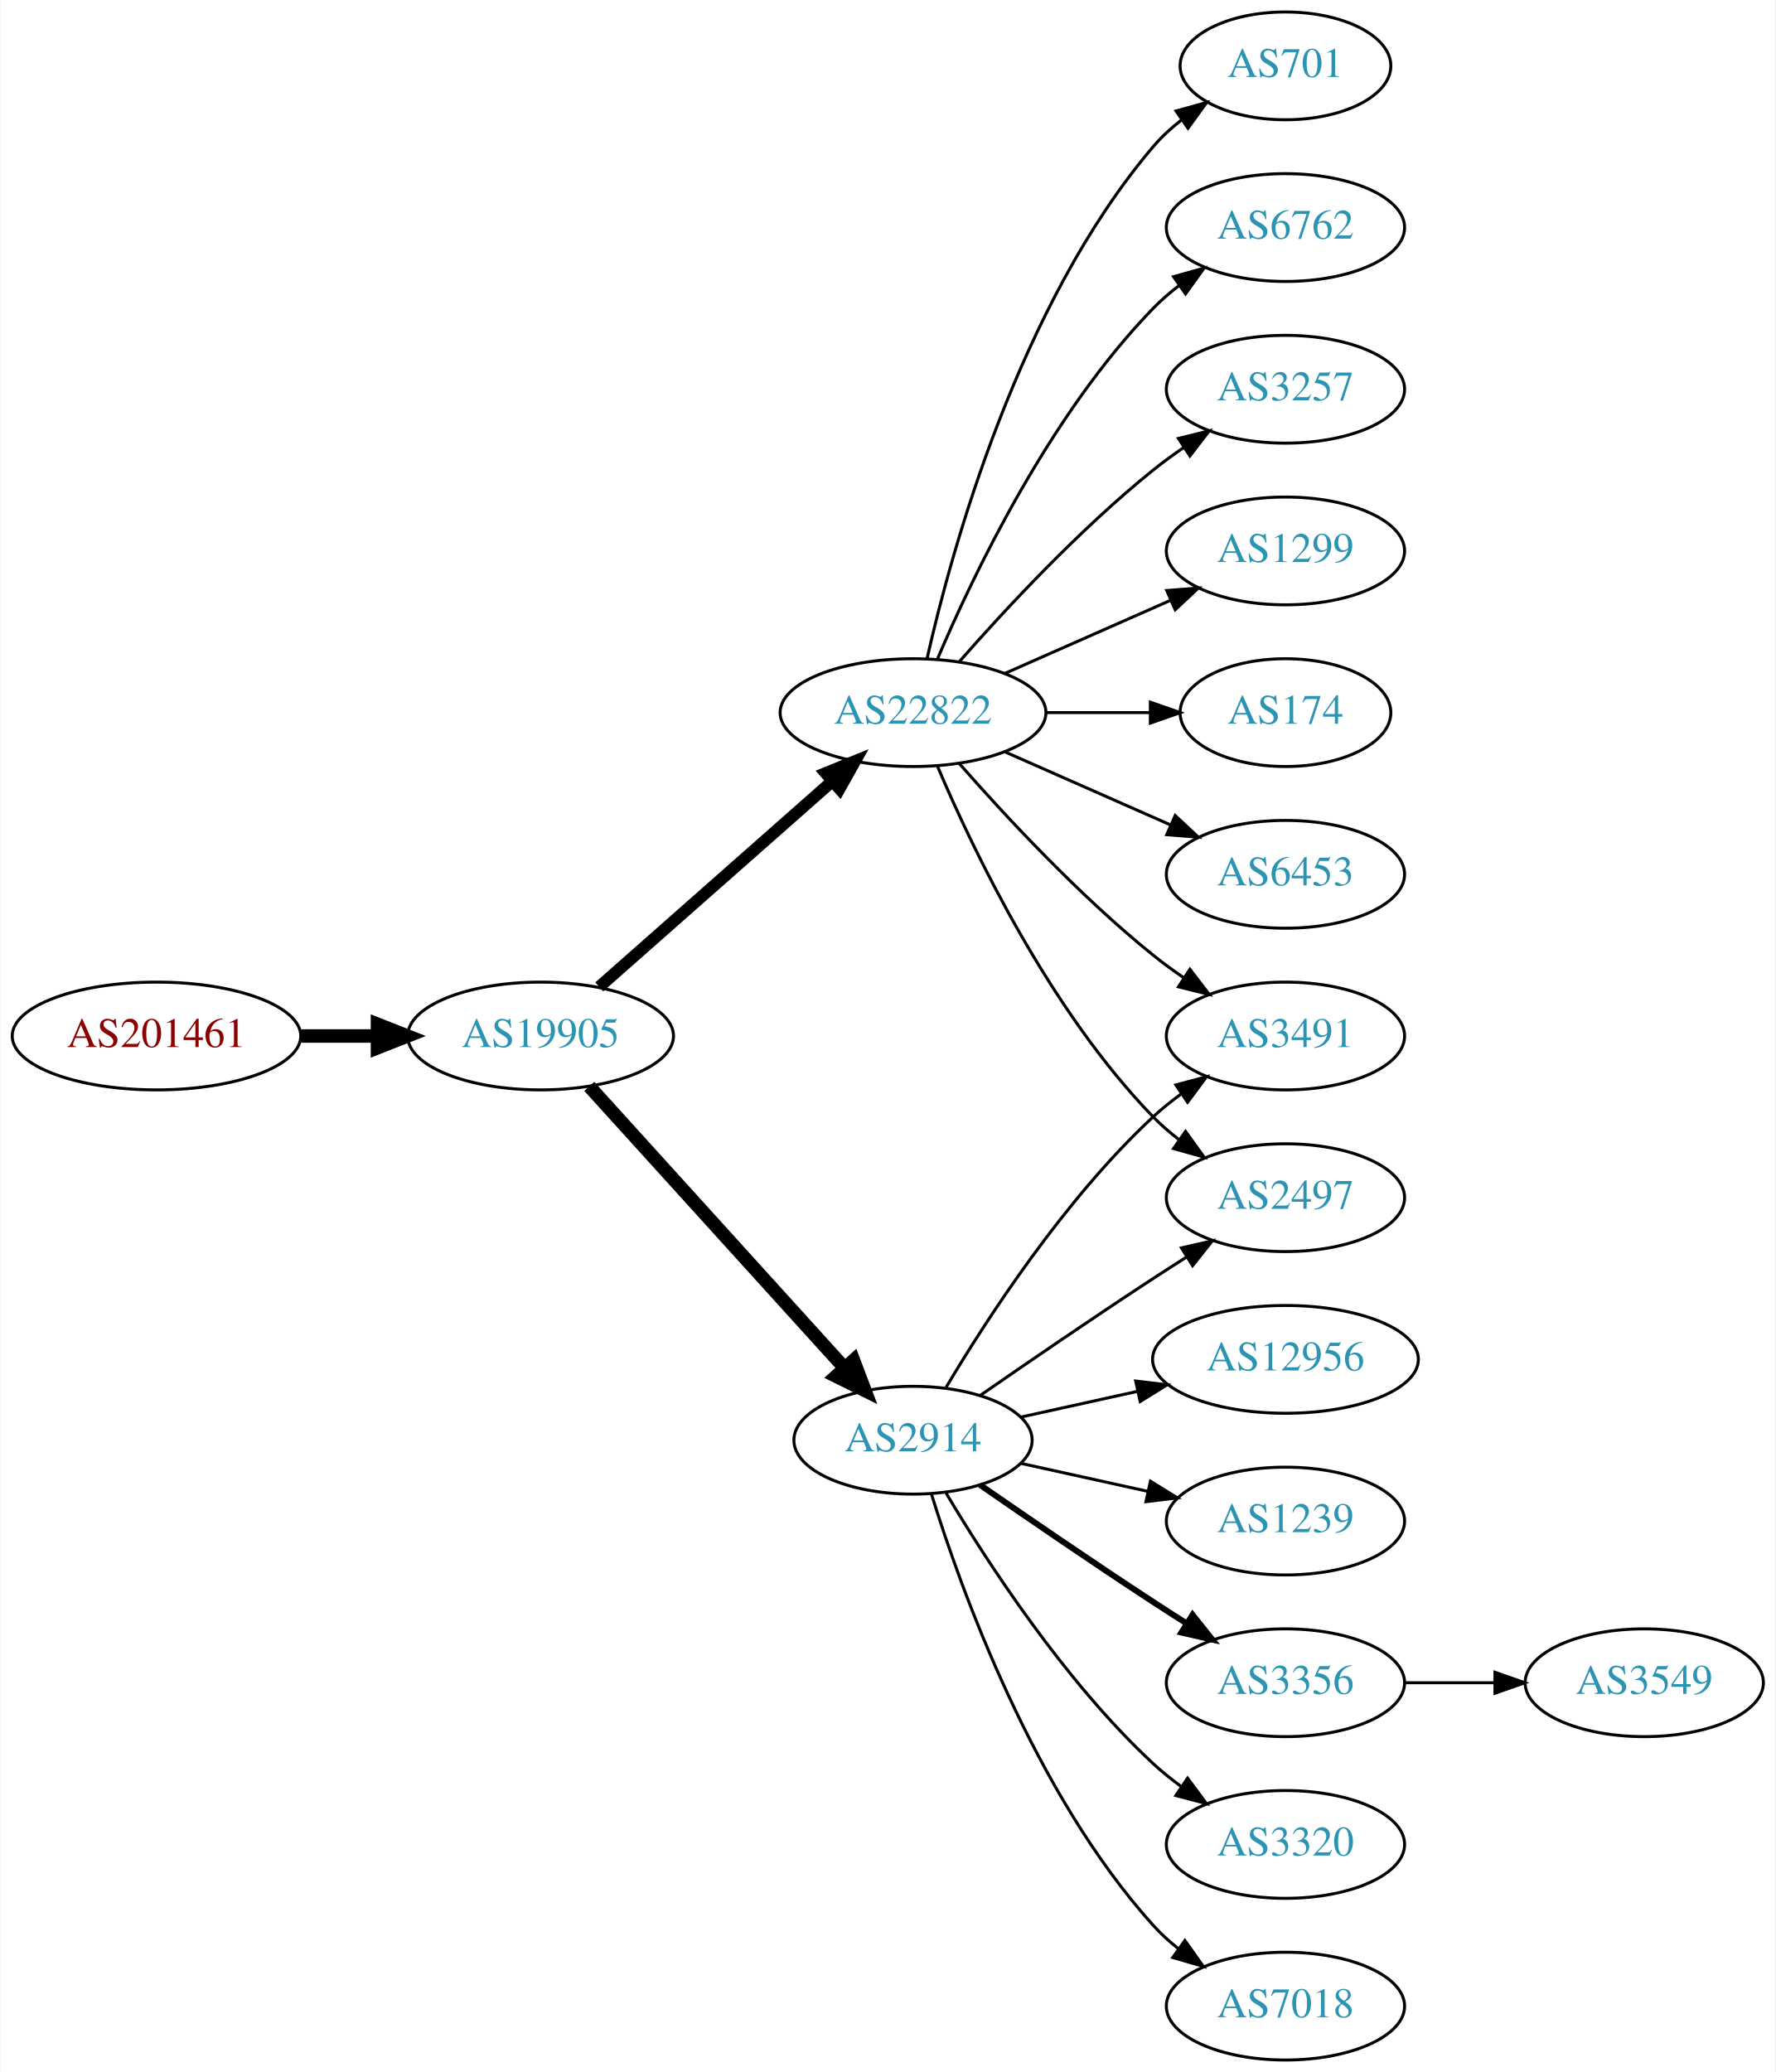
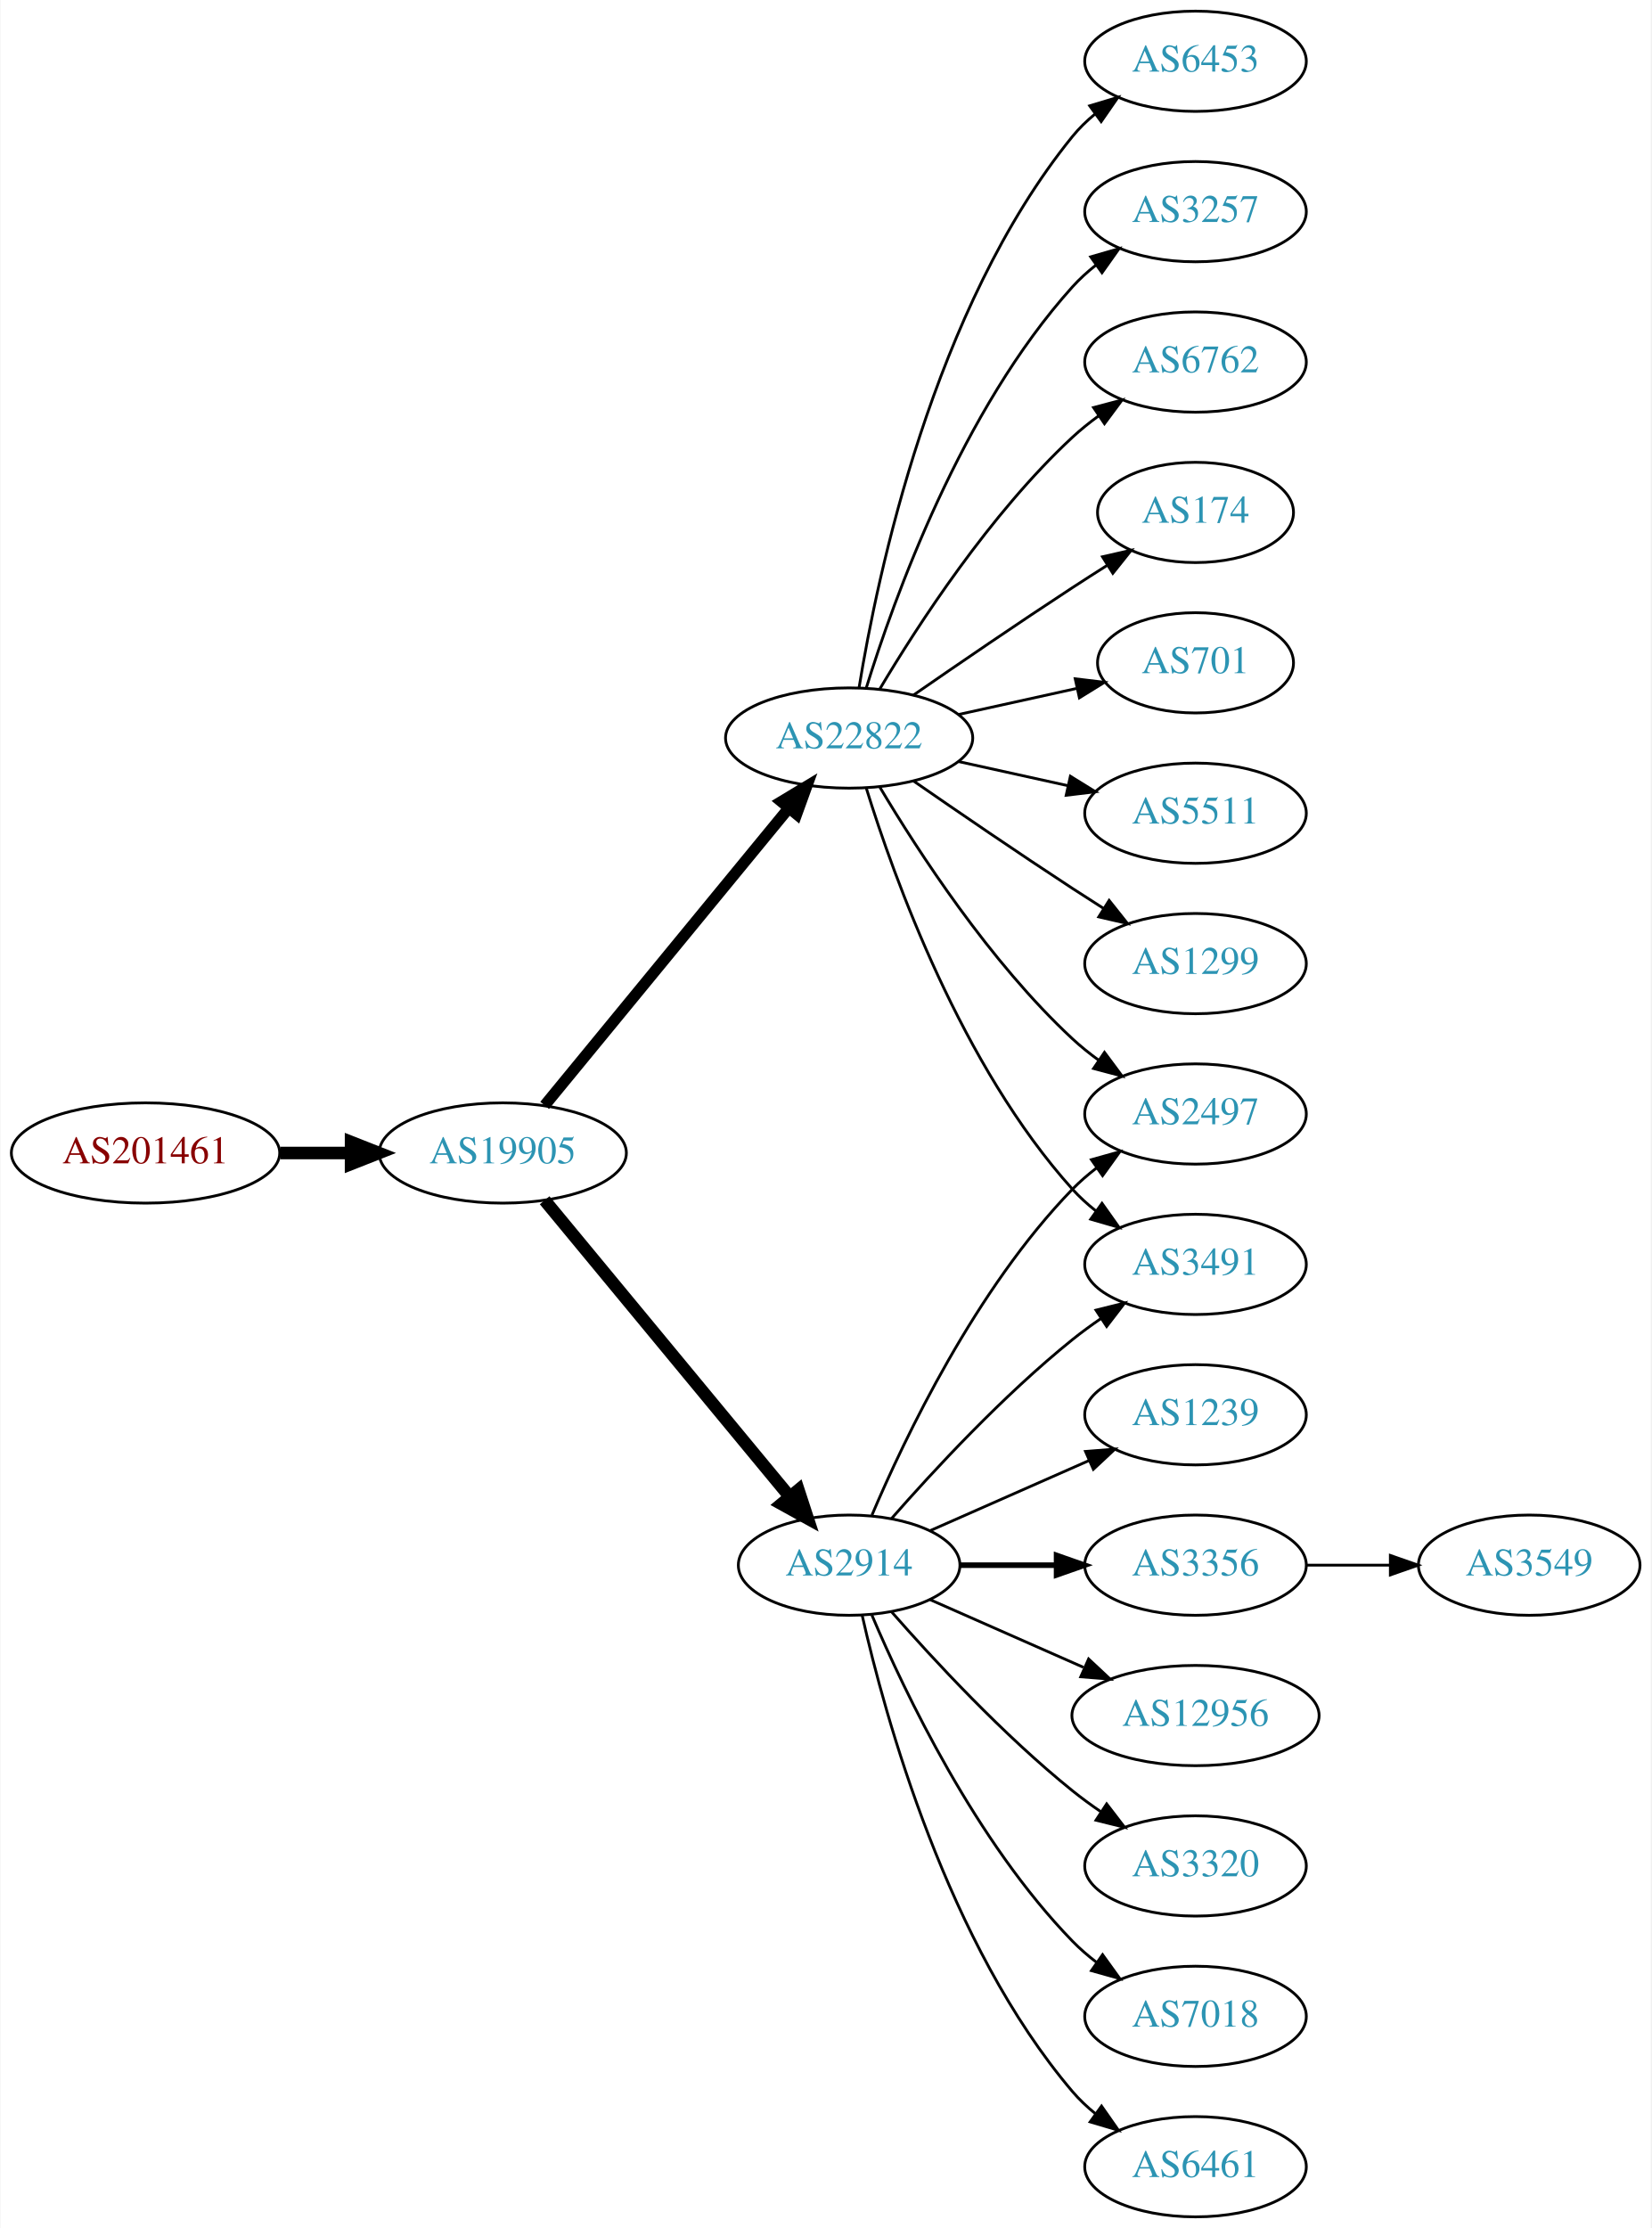
- <svg xmlns="http://www.w3.org/2000/svg" xmlns:xlink="http://www.w3.org/1999/xlink" width="593pt" height="692pt" viewBox="0.00 0.00 592.66 692.00">
-   <g id="graph0" class="graph" transform="scale(1 1) rotate(0) translate(4 688)">
-     <polygon fill="white" stroke="none" points="-4,4 -4,-688 588.661,-688 588.661,4 -4,4" />
+ <svg xmlns="http://www.w3.org/2000/svg" xmlns:xlink="http://www.w3.org/1999/xlink" width="593pt" height="800pt" viewBox="0.00 0.00 592.66 800.00">
+   <g id="graph0" class="graph" transform="scale(1 1) rotate(0) translate(4 796)">
+     <polygon fill="white" stroke="none" points="-4,4 -4,-796 588.661,-796 588.661,4 -4,4" />
    <g id="node1" class="node">
      <g id="a_node1">
        <a xlink:href="/asn/201461" xlink:title="AS201461 ~ bwin.party services (Austria) GmbH [AT]">
-           <ellipse fill="#ffffff" stroke="black" cx="48.096" cy="-342" rx="48.192" ry="18" />
-           <text text-anchor="middle" x="48.096" y="-338.3" font-family="Times,serif" font-size="14.00" fill="#880000">AS201461</text>
+           <ellipse fill="#ffffff" stroke="black" cx="48.096" cy="-382" rx="48.192" ry="18" />
+           <text text-anchor="middle" x="48.096" y="-378.3" font-family="Times,serif" font-size="14.00" fill="#880000">AS201461</text>
        </a>
      </g>
    </g>
    <g id="node2" class="node">
      <g id="a_node2">
        <a xlink:href="/asn/19905" xlink:title="AS19905 ~ NeuStar, Inc. [US]">
-           <ellipse fill="#ffffff" stroke="black" cx="176.388" cy="-342" rx="44.393" ry="18" />
-           <text text-anchor="middle" x="176.388" y="-338.3" font-family="Times,serif" font-size="14.00" fill="#2c94b3">AS19905</text>
+           <ellipse fill="#ffffff" stroke="black" cx="176.388" cy="-382" rx="44.393" ry="18" />
+           <text text-anchor="middle" x="176.388" y="-378.3" font-family="Times,serif" font-size="14.00" fill="#2c94b3">AS19905</text>
        </a>
      </g>
    </g>
    <g id="edge1" class="edge">
-       <path fill="none" stroke="black" stroke-width="4.5" d="M96.481,-342C104.742,-342 113.386,-342 121.799,-342" />
-       <polygon fill="black" stroke="black" stroke-width="4.5" points="121.904,-345.938 131.904,-342 121.904,-338.063 121.904,-345.938" />
+       <path fill="none" stroke="black" stroke-width="4.5" d="M96.481,-382C104.742,-382 113.386,-382 121.799,-382" />
+       <polygon fill="black" stroke="black" stroke-width="4.5" points="121.904,-385.938 131.904,-382 121.904,-378.063 121.904,-385.938" />
    </g>
    <g id="node3" class="node">
      <g id="a_node3">
        <a xlink:href="/asn/22822" xlink:title="AS22822 ~ Limelight Networks, Inc. [US]">
-           <ellipse fill="#ffffff" stroke="black" cx="300.78" cy="-450" rx="44.393" ry="18" />
-           <text text-anchor="middle" x="300.78" y="-446.3" font-family="Times,serif" font-size="14.00" fill="#2c94b3">AS22822</text>
+           <ellipse fill="#ffffff" stroke="black" cx="300.78" cy="-531" rx="44.393" ry="18" />
+           <text text-anchor="middle" x="300.78" y="-527.3" font-family="Times,serif" font-size="14.00" fill="#2c94b3">AS22822</text>
        </a>
      </g>
    </g>
    <g id="edge2" class="edge">
-       <path fill="none" stroke="black" stroke-width="4" d="M195.976,-358.403C216.674,-376.667 250.281,-406.322 273.626,-426.921" />
-       <polygon fill="black" stroke="black" stroke-width="4" points="271.603,-429.805 281.417,-433.797 276.235,-424.556 271.603,-429.805" />
+       <path fill="none" stroke="black" stroke-width="4.05" d="M191.427,-399.092C212.893,-425.224 253.999,-475.266 278.948,-505.639" />
+       <polygon fill="black" stroke="black" stroke-width="4.05" points="276.441,-508.17 285.527,-513.648 281.917,-503.672 276.441,-508.17" />
    </g>
    <g id="node4" class="node">
      <g id="a_node4">
        <a xlink:href="/asn/2914" xlink:title="AS2914 ~ NTT America, Inc. [US]">
-           <ellipse fill="#ffffff" stroke="black" cx="300.78" cy="-207" rx="39.794" ry="18" />
-           <text text-anchor="middle" x="300.78" y="-203.3" font-family="Times,serif" font-size="14.00" fill="#2c94b3">AS2914</text>
+           <ellipse fill="#ffffff" stroke="black" cx="300.78" cy="-234" rx="39.794" ry="18" />
+           <text text-anchor="middle" x="300.78" y="-230.3" font-family="Times,serif" font-size="14.00" fill="#2c94b3">AS2914</text>
        </a>
      </g>
    </g>
    <g id="edge3" class="edge">
-       <path fill="none" stroke="black" stroke-width="4.5" d="M192.641,-325.175C214.104,-301.501 253.335,-258.229 277.903,-231.13" />
-       <polygon fill="black" stroke="black" stroke-width="4.5" points="280.919,-233.666 284.718,-223.613 275.085,-228.377 280.919,-233.666" />
+       <path fill="none" stroke="black" stroke-width="4.5" d="M191.427,-365.023C213.008,-338.927 254.439,-288.827 279.347,-258.708" />
+       <polygon fill="black" stroke="black" stroke-width="4.5" points="282.565,-260.995 285.904,-250.779 276.496,-255.976 282.565,-260.995" />
    </g>
    <g id="node5" class="node">
      <g id="a_node5">
-         <a xlink:href="/asn/1299" xlink:title="AS1299 ~ Telia Carrier [EU]">
-           <ellipse fill="#ffffff" stroke="black" cx="425.172" cy="-504" rx="39.794" ry="18" />
-           <text text-anchor="middle" x="425.172" y="-500.3" font-family="Times,serif" font-size="14.00" fill="#2c94b3">AS1299</text>
+         <a xlink:href="/asn/174" xlink:title="AS174 ~ Cogent Communications [US]">
+           <ellipse fill="#ffffff" stroke="black" cx="425.172" cy="-612" rx="35.194" ry="18" />
+           <text text-anchor="middle" x="425.172" y="-608.3" font-family="Times,serif" font-size="14.00" fill="#2c94b3">AS174</text>
        </a>
      </g>
    </g>
    <g id="edge4" class="edge">
-       <path fill="none" stroke="black" d="M331.407,-463.072C348.002,-470.393 368.861,-479.597 386.595,-487.421" />
-       <polygon fill="black" stroke="black" points="385.516,-490.77 396.078,-491.605 388.342,-484.366 385.516,-490.77" />
+       <path fill="none" stroke="black" d="M323.81,-546.367C339.613,-557.305 361.469,-572.261 380.976,-585 385.021,-587.642 389.306,-590.385 393.545,-593.067" />
+       <polygon fill="black" stroke="black" points="391.76,-596.079 402.09,-598.432 395.482,-590.15 391.76,-596.079" />
    </g>
    <g id="node6" class="node">
      <g id="a_node6">
-         <a xlink:href="/asn/174" xlink:title="AS174 ~ Cogent Communications [US]">
-           <ellipse fill="#ffffff" stroke="black" cx="425.172" cy="-450" rx="35.194" ry="18" />
-           <text text-anchor="middle" x="425.172" y="-446.3" font-family="Times,serif" font-size="14.00" fill="#2c94b3">AS174</text>
+         <a xlink:href="/asn/701" xlink:title="AS701 ~ UUNET [US]">
+           <ellipse fill="#ffffff" stroke="black" cx="425.172" cy="-558" rx="35.194" ry="18" />
+           <text text-anchor="middle" x="425.172" y="-554.3" font-family="Times,serif" font-size="14.00" fill="#2c94b3">AS701</text>
        </a>
      </g>
    </g>
    <g id="edge5" class="edge">
-       <path fill="none" stroke="black" d="M345.275,-450C356.533,-450 368.665,-450 379.959,-450" />
-       <polygon fill="black" stroke="black" points="380.046,-453.5 390.046,-450 380.046,-446.5 380.046,-453.5" />
+       <path fill="none" stroke="black" d="M340.17,-539.469C353.577,-542.427 368.689,-545.76 382.361,-548.776" />
+       <polygon fill="black" stroke="black" points="381.964,-552.273 392.484,-551.01 383.473,-545.437 381.964,-552.273" />
    </g>
    <g id="node7" class="node">
      <g id="a_node7">
-         <a xlink:href="/asn/6453" xlink:title="AS6453 ~ TATA COMMUNICATIONS (AMERICA) INC [US]">
-           <ellipse fill="#ffffff" stroke="black" cx="425.172" cy="-396" rx="39.794" ry="18" />
-           <text text-anchor="middle" x="425.172" y="-392.3" font-family="Times,serif" font-size="14.00" fill="#2c94b3">AS6453</text>
+         <a xlink:href="/asn/5511" xlink:title="AS5511 ~ Orange S.A. [FR]">
+           <ellipse fill="#ffffff" stroke="black" cx="425.172" cy="-504" rx="39.794" ry="18" />
+           <text text-anchor="middle" x="425.172" y="-500.3" font-family="Times,serif" font-size="14.00" fill="#2c94b3">AS5511</text>
        </a>
      </g>
    </g>
    <g id="edge6" class="edge">
-       <path fill="none" stroke="black" d="M331.407,-436.928C348.002,-429.607 368.861,-420.403 386.595,-412.579" />
-       <polygon fill="black" stroke="black" points="388.342,-415.634 396.078,-408.395 385.516,-409.23 388.342,-415.634" />
+       <path fill="none" stroke="black" d="M340.17,-522.531C352.561,-519.798 366.407,-516.743 379.228,-513.915" />
+       <polygon fill="black" stroke="black" points="380.231,-517.278 389.243,-511.705 378.723,-510.442 380.231,-517.278" />
    </g>
    <g id="node8" class="node">
      <g id="a_node8">
-         <a xlink:href="/asn/701" xlink:title="AS701 ~ UUNET [US]">
-           <ellipse fill="#ffffff" stroke="black" cx="425.172" cy="-666" rx="35.194" ry="18" />
-           <text text-anchor="middle" x="425.172" y="-662.3" font-family="Times,serif" font-size="14.00" fill="#2c94b3">AS701</text>
+         <a xlink:href="/asn/1299" xlink:title="AS1299 ~ Telia Carrier [EU]">
+           <ellipse fill="#ffffff" stroke="black" cx="425.172" cy="-450" rx="39.794" ry="18" />
+           <text text-anchor="middle" x="425.172" y="-446.3" font-family="Times,serif" font-size="14.00" fill="#2c94b3">AS1299</text>
        </a>
      </g>
    </g>
    <g id="edge7" class="edge">
-       <path fill="none" stroke="black" d="M305.474,-468.075C313.613,-504.148 336.046,-586.14 380.976,-639 383.746,-642.26 387.012,-645.252 390.488,-647.961" />
-       <polygon fill="black" stroke="black" points="388.631,-650.932 398.841,-653.761 392.623,-645.182 388.631,-650.932" />
+       <path fill="none" stroke="black" d="M323.81,-515.633C339.613,-504.695 361.469,-489.739 380.976,-477 384.558,-474.661 388.328,-472.241 392.089,-469.856" />
+       <polygon fill="black" stroke="black" points="394.151,-472.693 400.749,-464.404 390.422,-466.769 394.151,-472.693" />
    </g>
    <g id="node9" class="node">
      <g id="a_node9">
-         <a xlink:href="/asn/6762" xlink:title="AS6762 ~ TELECOM ITALIA SPARKLE S.p.A. [IT]">
-           <ellipse fill="#ffffff" stroke="black" cx="425.172" cy="-612" rx="39.794" ry="18" />
-           <text text-anchor="middle" x="425.172" y="-608.3" font-family="Times,serif" font-size="14.00" fill="#2c94b3">AS6762</text>
+         <a xlink:href="/asn/6453" xlink:title="AS6453 ~ TATA COMMUNICATIONS (AMERICA) INC [US]">
+           <ellipse fill="#ffffff" stroke="black" cx="425.172" cy="-774" rx="39.794" ry="18" />
+           <text text-anchor="middle" x="425.172" y="-770.3" font-family="Times,serif" font-size="14.00" fill="#2c94b3">AS6453</text>
        </a>
      </g>
    </g>
    <g id="edge8" class="edge">
-       <path fill="none" stroke="black" d="M308.97,-467.975C320.737,-495.682 346.312,-549.348 380.976,-585 383.596,-587.695 386.537,-590.239 389.619,-592.608" />
-       <polygon fill="black" stroke="black" points="387.786,-595.597 397.988,-598.455 391.795,-589.859 387.786,-595.597" />
+       <path fill="none" stroke="black" d="M304.36,-549.178C310.815,-588.997 330.887,-685.286 380.976,-747 383.344,-749.918 386.117,-752.612 389.094,-755.075" />
+       <polygon fill="black" stroke="black" points="387.17,-758.003 397.317,-761.052 391.286,-752.341 387.17,-758.003" />
    </g>
    <g id="node10" class="node">
      <g id="a_node10">
        <a xlink:href="/asn/3257" xlink:title="AS3257 ~ GTT [DE]">
-           <ellipse fill="#ffffff" stroke="black" cx="425.172" cy="-558" rx="39.794" ry="18" />
-           <text text-anchor="middle" x="425.172" y="-554.3" font-family="Times,serif" font-size="14.00" fill="#2c94b3">AS3257</text>
+           <ellipse fill="#ffffff" stroke="black" cx="425.172" cy="-720" rx="39.794" ry="18" />
+           <text text-anchor="middle" x="425.172" y="-716.3" font-family="Times,serif" font-size="14.00" fill="#2c94b3">AS3257</text>
        </a>
      </g>
    </g>
    <g id="edge9" class="edge">
-       <path fill="none" stroke="black" d="M316.213,-466.983C331.344,-484.229 356.308,-511.148 380.976,-531 384.231,-533.62 387.756,-536.192 391.341,-538.646" />
-       <polygon fill="black" stroke="black" points="389.429,-541.577 399.714,-544.121 393.26,-535.719 389.429,-541.577" />
+       <path fill="none" stroke="black" d="M306.918,-548.94C316.82,-580.979 341.158,-648.812 380.976,-693 383.492,-695.792 386.363,-698.401 389.402,-700.812" />
+       <polygon fill="black" stroke="black" points="387.531,-703.776 397.71,-706.715 391.586,-698.07 387.531,-703.776" />
    </g>
    <g id="node11" class="node">
      <g id="a_node11">
-         <a xlink:href="/asn/2497" xlink:title="AS2497 ~ Internet Initiative Japan Inc. [JP]">
-           <ellipse fill="#ffffff" stroke="black" cx="425.172" cy="-288" rx="39.794" ry="18" />
-           <text text-anchor="middle" x="425.172" y="-284.3" font-family="Times,serif" font-size="14.00" fill="#2c94b3">AS2497</text>
-         </a>
-       </g>
-     </g>
-     <g id="edge10" class="edge">
-       <path fill="none" stroke="black" d="M308.97,-432.025C320.737,-404.318 346.312,-350.652 380.976,-315 383.596,-312.305 386.537,-309.761 389.619,-307.392" />
-       <polygon fill="black" stroke="black" points="391.795,-310.141 397.988,-301.545 387.786,-304.403 391.795,-310.141" />
-     </g>
-     <g id="node12" class="node">
-       <g id="a_node12">
        <a xlink:href="/asn/3491" xlink:title="AS3491 ~ PCCW Global, Inc. [US]">
          <ellipse fill="#ffffff" stroke="black" cx="425.172" cy="-342" rx="39.794" ry="18" />
          <text text-anchor="middle" x="425.172" y="-338.3" font-family="Times,serif" font-size="14.00" fill="#2c94b3">AS3491</text>
        </a>
      </g>
    </g>
+     <g id="edge10" class="edge">
+       <path fill="none" stroke="black" d="M306.918,-513.06C316.82,-481.021 341.158,-413.188 380.976,-369 383.492,-366.208 386.363,-363.599 389.402,-361.188" />
+       <polygon fill="black" stroke="black" points="391.586,-363.93 397.71,-355.285 387.531,-358.224 391.586,-363.93" />
+     </g>
+     <g id="node12" class="node">
+       <g id="a_node12">
+         <a xlink:href="/asn/6762" xlink:title="AS6762 ~ TELECOM ITALIA SPARKLE S.p.A. [IT]">
+           <ellipse fill="#ffffff" stroke="black" cx="425.172" cy="-666" rx="39.794" ry="18" />
+           <text text-anchor="middle" x="425.172" y="-662.3" font-family="Times,serif" font-size="14.00" fill="#2c94b3">AS6762</text>
+         </a>
+       </g>
+     </g>
    <g id="edge11" class="edge">
-       <path fill="none" stroke="black" d="M316.213,-433.017C331.344,-415.771 356.308,-388.852 380.976,-369 384.231,-366.38 387.756,-363.808 391.341,-361.354" />
-       <polygon fill="black" stroke="black" points="393.26,-364.281 399.714,-355.879 389.429,-358.423 393.26,-364.281" />
-     </g>
-     <g id="edge16" class="edge">
-       <path fill="none" stroke="black" d="M323.137,-221.901C338.988,-232.877 361.191,-248.079 380.976,-261 384.558,-263.339 388.328,-265.759 392.089,-268.144" />
-       <polygon fill="black" stroke="black" points="390.422,-271.231 400.749,-273.596 394.151,-265.307 390.422,-271.231" />
-     </g>
-     <g id="edge13" class="edge">
-       <path fill="none" stroke="black" d="M311.826,-224.671C325.397,-247.472 351.329,-287.472 380.976,-315 383.882,-317.699 387.096,-320.28 390.42,-322.703" />
-       <polygon fill="black" stroke="black" points="388.555,-325.667 398.798,-328.375 392.479,-319.87 388.555,-325.667" />
+       <path fill="none" stroke="black" d="M311.826,-548.671C325.397,-571.472 351.329,-611.472 380.976,-639 383.882,-641.699 387.096,-644.28 390.42,-646.703" />
+       <polygon fill="black" stroke="black" points="388.555,-649.667 398.798,-652.375 392.479,-643.87 388.555,-649.667" />
    </g>
    <g id="node13" class="node">
      <g id="a_node13">
-         <a xlink:href="/asn/7018" xlink:title="AS7018 ~ AT&amp;T Services, Inc. [US]">
-           <ellipse fill="#ffffff" stroke="black" cx="425.172" cy="-18" rx="39.794" ry="18" />
-           <text text-anchor="middle" x="425.172" y="-14.3" font-family="Times,serif" font-size="14.00" fill="#2c94b3">AS7018</text>
+         <a xlink:href="/asn/2497" xlink:title="AS2497 ~ Internet Initiative Japan Inc. [JP]">
+           <ellipse fill="#ffffff" stroke="black" cx="425.172" cy="-396" rx="39.794" ry="18" />
+           <text text-anchor="middle" x="425.172" y="-392.3" font-family="Times,serif" font-size="14.00" fill="#2c94b3">AS2497</text>
        </a>
      </g>
    </g>
    <g id="edge12" class="edge">
-       <path fill="none" stroke="black" d="M306.918,-189.06C316.82,-157.021 341.158,-89.188 380.976,-45 383.492,-42.208 386.363,-39.599 389.402,-37.188" />
-       <polygon fill="black" stroke="black" points="391.586,-39.931 397.71,-31.285 387.531,-34.224 391.586,-39.931" />
+       <path fill="none" stroke="black" d="M311.826,-513.329C325.397,-490.528 351.329,-450.528 380.976,-423 383.882,-420.301 387.096,-417.72 390.42,-415.297" />
+       <polygon fill="black" stroke="black" points="392.479,-418.13 398.798,-409.625 388.555,-412.333 392.479,-418.13" />
+     </g>
+     <g id="edge18" class="edge">
+       <path fill="none" stroke="black" d="M315.932,-250.663C331.034,-267.894 356.155,-295.024 380.976,-315 384.231,-317.62 387.756,-320.192 391.341,-322.646" />
+       <polygon fill="black" stroke="black" points="389.429,-325.577 399.714,-328.121 393.26,-319.719 389.429,-325.577" />
+     </g>
+     <g id="edge19" class="edge">
+       <path fill="none" stroke="black" d="M308.97,-251.975C320.737,-279.682 346.312,-333.348 380.976,-369 383.596,-371.695 386.537,-374.239 389.619,-376.608" />
+       <polygon fill="black" stroke="black" points="387.786,-379.597 397.988,-382.455 391.795,-373.859 387.786,-379.597" />
    </g>
    <g id="node14" class="node">
      <g id="a_node14">
-         <a xlink:href="/asn/12956" xlink:title="AS12956 ~ TELXIUS [ES]">
-           <ellipse fill="#ffffff" stroke="black" cx="425.172" cy="-234" rx="44.393" ry="18" />
-           <text text-anchor="middle" x="425.172" y="-230.3" font-family="Times,serif" font-size="14.00" fill="#2c94b3">AS12956</text>
-         </a>
-       </g>
-     </g>
-     <g id="edge14" class="edge">
-       <path fill="none" stroke="black" d="M336.852,-214.737C348.892,-217.393 362.592,-220.415 375.513,-223.266" />
-       <polygon fill="black" stroke="black" points="375.142,-226.768 385.661,-225.505 376.65,-219.932 375.142,-226.768" />
+         <a xlink:href="/asn/3320" xlink:title="AS3320 ~ DTAG [DE]">
+           <ellipse fill="#ffffff" stroke="black" cx="425.172" cy="-126" rx="39.794" ry="18" />
+           <text text-anchor="middle" x="425.172" y="-122.3" font-family="Times,serif" font-size="14.00" fill="#2c94b3">AS3320</text>
+         </a>
+       </g>
+     </g>
+     <g id="edge13" class="edge">
+       <path fill="none" stroke="black" d="M315.932,-217.337C331.034,-200.106 356.155,-172.976 380.976,-153 384.231,-150.38 387.756,-147.808 391.341,-145.354" />
+       <polygon fill="black" stroke="black" points="393.26,-148.281 399.714,-139.879 389.429,-142.423 393.26,-148.281" />
    </g>
    <g id="node15" class="node">
      <g id="a_node15">
-         <a xlink:href="/asn/1239" xlink:title="AS1239 ~ Sprint [US]">
-           <ellipse fill="#ffffff" stroke="black" cx="425.172" cy="-180" rx="39.794" ry="18" />
-           <text text-anchor="middle" x="425.172" y="-176.3" font-family="Times,serif" font-size="14.00" fill="#2c94b3">AS1239</text>
-         </a>
-       </g>
-     </g>
-     <g id="edge15" class="edge">
-       <path fill="none" stroke="black" d="M336.852,-199.263C350.04,-196.354 365.219,-193.005 379.185,-189.924" />
-       <polygon fill="black" stroke="black" points="380.083,-193.31 389.094,-187.738 378.575,-186.475 380.083,-193.31" />
+         <a xlink:href="/asn/7018" xlink:title="AS7018 ~ AT&amp;T Services, Inc. [US]">
+           <ellipse fill="#ffffff" stroke="black" cx="425.172" cy="-72" rx="39.794" ry="18" />
+           <text text-anchor="middle" x="425.172" y="-68.3" font-family="Times,serif" font-size="14.00" fill="#2c94b3">AS7018</text>
+         </a>
+       </g>
+     </g>
+     <g id="edge14" class="edge">
+       <path fill="none" stroke="black" d="M308.97,-216.025C320.737,-188.318 346.312,-134.652 380.976,-99 383.596,-96.305 386.537,-93.761 389.619,-91.392" />
+       <polygon fill="black" stroke="black" points="391.795,-94.141 397.988,-85.545 387.786,-88.403 391.795,-94.141" />
    </g>
    <g id="node16" class="node">
      <g id="a_node16">
-         <a xlink:href="/asn/3356" xlink:title="AS3356 ~ Level 3 Parent, LLC [US]">
-           <ellipse fill="#ffffff" stroke="black" cx="425.172" cy="-126" rx="39.794" ry="18" />
-           <text text-anchor="middle" x="425.172" y="-122.3" font-family="Times,serif" font-size="14.00" fill="#2c94b3">AS3356</text>
-         </a>
-       </g>
-     </g>
-     <g id="edge17" class="edge">
-       <path fill="none" stroke="black" stroke-width="2" d="M323.137,-192.099C338.988,-181.123 361.191,-165.921 380.976,-153 384.558,-150.661 388.328,-148.241 392.089,-145.856" />
-       <polygon fill="black" stroke="black" stroke-width="2" points="394.151,-148.693 400.749,-140.404 390.422,-142.769 394.151,-148.693" />
+         <a xlink:href="/asn/6461" xlink:title="AS6461 ~ Zayo Bandwidth [US]">
+           <ellipse fill="#ffffff" stroke="black" cx="425.172" cy="-18" rx="39.794" ry="18" />
+           <text text-anchor="middle" x="425.172" y="-14.3" font-family="Times,serif" font-size="14.00" fill="#2c94b3">AS6461</text>
+         </a>
+       </g>
+     </g>
+     <g id="edge15" class="edge">
+       <path fill="none" stroke="black" d="M305.474,-215.925C313.613,-179.852 336.046,-97.86 380.976,-45 383.41,-42.136 386.227,-39.479 389.231,-37.039" />
+       <polygon fill="black" stroke="black" points="391.42,-39.776 397.492,-31.094 387.331,-34.095 391.42,-39.776" />
    </g>
    <g id="node17" class="node">
      <g id="a_node17">
-         <a xlink:href="/asn/3320" xlink:title="AS3320 ~ DTAG [DE]">
-           <ellipse fill="#ffffff" stroke="black" cx="425.172" cy="-72" rx="39.794" ry="18" />
-           <text text-anchor="middle" x="425.172" y="-68.3" font-family="Times,serif" font-size="14.00" fill="#2c94b3">AS3320</text>
-         </a>
-       </g>
-     </g>
-     <g id="edge18" class="edge">
-       <path fill="none" stroke="black" d="M311.826,-189.329C325.397,-166.528 351.329,-126.528 380.976,-99 383.882,-96.302 387.096,-93.72 390.42,-91.297" />
-       <polygon fill="black" stroke="black" points="392.479,-94.13 398.798,-85.625 388.555,-88.333 392.479,-94.13" />
+         <a xlink:href="/asn/1239" xlink:title="AS1239 ~ Sprint [US]">
+           <ellipse fill="#ffffff" stroke="black" cx="425.172" cy="-288" rx="39.794" ry="18" />
+           <text text-anchor="middle" x="425.172" y="-284.3" font-family="Times,serif" font-size="14.00" fill="#2c94b3">AS1239</text>
+         </a>
+       </g>
+     </g>
+     <g id="edge16" class="edge">
+       <path fill="none" stroke="black" d="M329.859,-246.389C346.807,-253.866 368.604,-263.483 386.974,-271.588" />
+       <polygon fill="black" stroke="black" points="385.661,-274.834 396.223,-275.669 388.487,-268.43 385.661,-274.834" />
    </g>
    <g id="node18" class="node">
      <g id="a_node18">
+         <a xlink:href="/asn/3356" xlink:title="AS3356 ~ Level 3 Parent, LLC [US]">
+           <ellipse fill="#ffffff" stroke="black" cx="425.172" cy="-234" rx="39.794" ry="18" />
+           <text text-anchor="middle" x="425.172" y="-230.3" font-family="Times,serif" font-size="14.00" fill="#2c94b3">AS3356</text>
+         </a>
+       </g>
+     </g>
+     <g id="edge17" class="edge">
+       <path fill="none" stroke="black" stroke-width="2" d="M340.505,-234C351.444,-234 363.494,-234 374.961,-234" />
+       <polygon fill="black" stroke="black" stroke-width="2" points="375.278,-237.5 385.278,-234 375.278,-230.5 375.278,-237.5" />
+     </g>
+     <g id="node19" class="node">
+       <g id="a_node19">
+         <a xlink:href="/asn/12956" xlink:title="AS12956 ~ TELXIUS [ES]">
+           <ellipse fill="#ffffff" stroke="black" cx="425.172" cy="-180" rx="44.393" ry="18" />
+           <text text-anchor="middle" x="425.172" y="-176.3" font-family="Times,serif" font-size="14.00" fill="#2c94b3">AS12956</text>
+         </a>
+       </g>
+     </g>
+     <g id="edge20" class="edge">
+       <path fill="none" stroke="black" d="M329.859,-221.611C346.175,-214.413 366.986,-205.231 384.905,-197.325" />
+       <polygon fill="black" stroke="black" points="386.78,-200.323 394.516,-193.084 383.954,-193.919 386.78,-200.323" />
+     </g>
+     <g id="node20" class="node">
+       <g id="a_node20">
        <a xlink:href="/asn/3549" xlink:title="AS3549 ~ Level 3 Parent, LLC [US]">
-           <ellipse fill="#ffffff" stroke="black" cx="545.014" cy="-126" rx="39.794" ry="18" />
-           <text text-anchor="middle" x="545.014" y="-122.3" font-family="Times,serif" font-size="14.00" fill="#2c94b3">AS3549</text>
-         </a>
-       </g>
-     </g>
-     <g id="edge19" class="edge">
-       <path fill="none" stroke="black" d="M465.085,-126C474.638,-126 484.987,-126 494.95,-126" />
-       <polygon fill="black" stroke="black" points="495.143,-129.5 505.143,-126 495.143,-122.5 495.143,-129.5" />
+           <ellipse fill="#ffffff" stroke="black" cx="545.014" cy="-234" rx="39.794" ry="18" />
+           <text text-anchor="middle" x="545.014" y="-230.3" font-family="Times,serif" font-size="14.00" fill="#2c94b3">AS3549</text>
+         </a>
+       </g>
+     </g>
+     <g id="edge21" class="edge">
+       <path fill="none" stroke="black" d="M465.085,-234C474.638,-234 484.987,-234 494.95,-234" />
+       <polygon fill="black" stroke="black" points="495.143,-237.5 505.143,-234 495.143,-230.5 495.143,-237.5" />
    </g>
  </g>
</svg>
